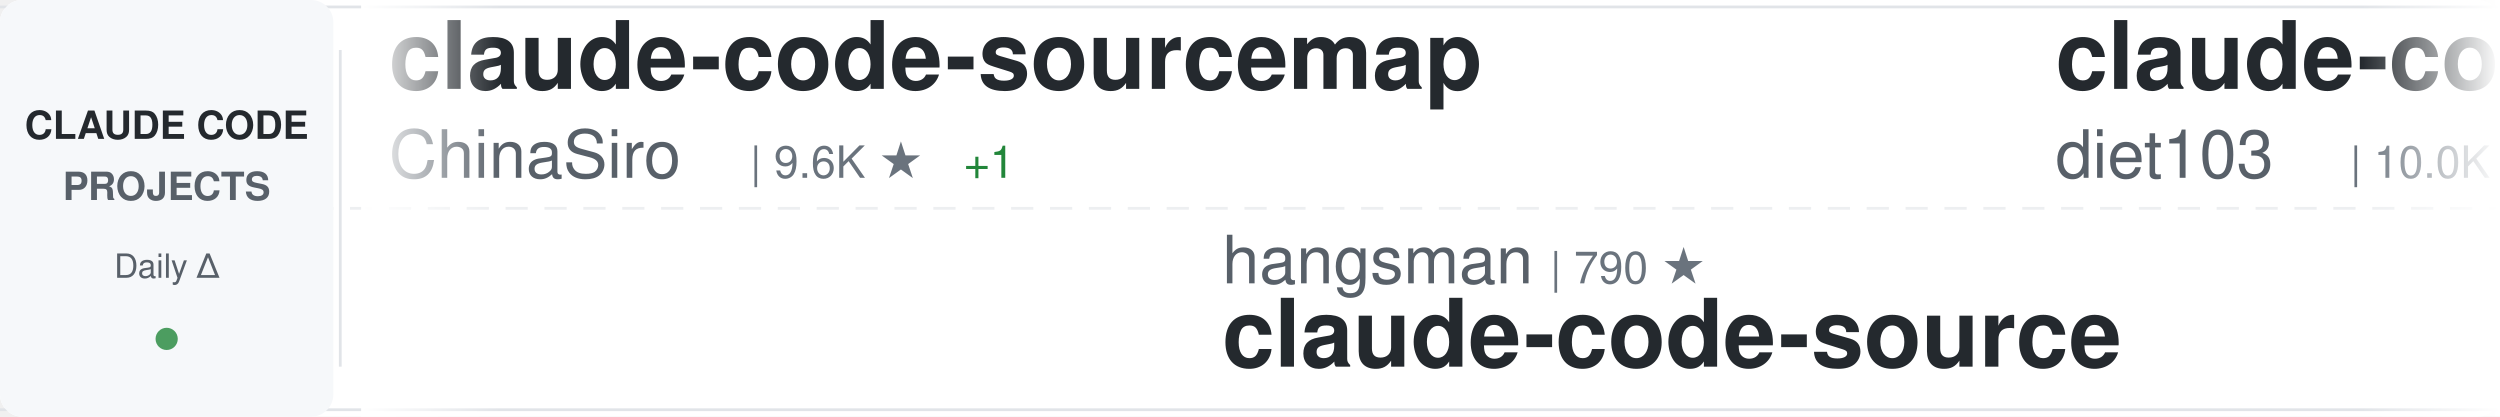
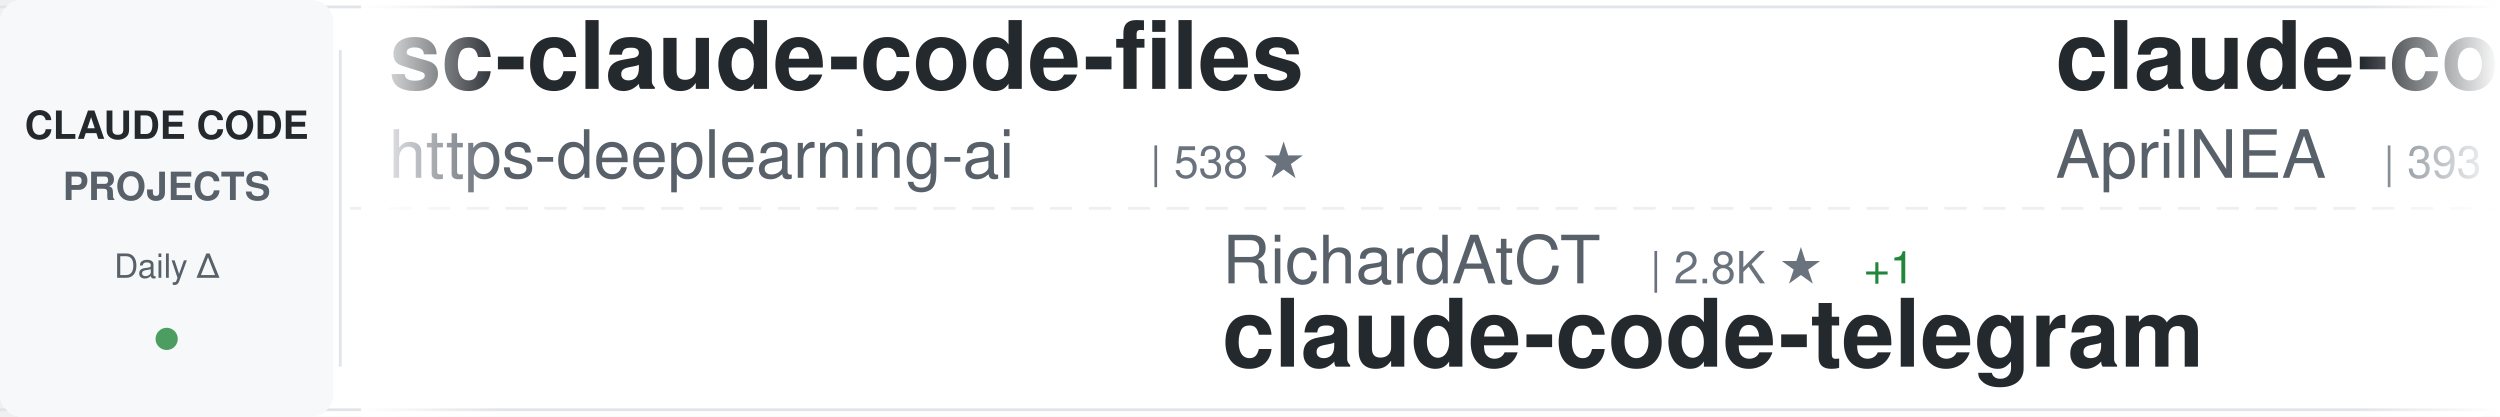
<svg xmlns="http://www.w3.org/2000/svg" width="900" height="150">
  <defs>
    <linearGradient id="awesomeLeftFade" x1="0%" y1="0%" x2="100%" y2="0%">
      <stop offset="0%" style="stop-color:#ffffff;stop-opacity:1" />
      <stop offset="100%" style="stop-color:#ffffff;stop-opacity:0" />
    </linearGradient>
    <linearGradient id="awesomeRightFade" x1="0%" y1="0%" x2="100%" y2="0%">
      <stop offset="0%" style="stop-color:#ffffff;stop-opacity:0" />
      <stop offset="100%" style="stop-color:#ffffff;stop-opacity:1" />
    </linearGradient>
  </defs>
  <rect width="900" height="150" fill="#ffffff" rx="8" />
  <rect x="0" y="2" width="900" height="1" fill="#e1e4e8" />
  <rect x="0" y="147" width="900" height="1" fill="#e1e4e8" />
  <line x1="0" y1="75" x2="900" y2="75" stroke="#e1e4e8" stroke-width="1" stroke-dasharray="8 6" opacity="0.6" />
  <rect x="0" y="0" width="120" height="150" fill="#f6f8fa" rx="8" />
  <text x="60" y="50" font-family="-apple-system, BlinkMacSystemFont, 'Segoe UI', Helvetica, Arial, sans-serif" font-size="14" font-weight="600" fill="#24292e" text-anchor="middle">CLAUDE CODE</text>
  <text x="60" y="72" font-family="-apple-system, BlinkMacSystemFont, 'Segoe UI', Helvetica, Arial, sans-serif" font-size="14" font-weight="600" fill="#586069" text-anchor="middle">PROJECTS</text>
  <text x="60" y="100" font-family="-apple-system, BlinkMacSystemFont, 'Segoe UI', Helvetica, Arial, sans-serif" font-size="12" font-weight="500" fill="#586069" text-anchor="middle">Daily Δ</text>
  <circle cx="60" cy="122" r="4" fill="#22863a" opacity="0.8" />
  <rect x="122" y="18" width="1" height="114" fill="#e1e4e8" />
  <clipPath id="awesomeTickerClip">
    <rect x="130" y="0" width="770" height="150" />
  </clipPath>
  <g clip-path="url(#awesomeTickerClip)">
    <g id="awesomeTickerItems">
      <animateTransform attributeName="transform" attributeType="XML" type="translate" from="0 0" to="-3000 0" dur="54s" repeatCount="indefinite" />
      <g transform="translate(0, 0)">
-         <text x="140" y="32" font-family="-apple-system, BlinkMacSystemFont, 'Segoe UI', Helvetica, Arial, sans-serif" font-size="34" font-weight="600" fill="#24292e">claude-code-sourcemap</text>
-         <text x="140" y="64" font-family="-apple-system, BlinkMacSystemFont, 'Segoe UI', Helvetica, Arial, sans-serif" font-size="24" font-weight="400" fill="#586069">ChinaSiro</text>
-         <text x="270" y="64" font-family="-apple-system, BlinkMacSystemFont, 'Segoe UI', Helvetica, Arial, sans-serif" font-size="16" font-weight="500" fill="#6a737d">| 9.6K ★</text>
-         <text x="347" y="64" font-family="-apple-system, BlinkMacSystemFont, 'Segoe UI', Helvetica, Arial, sans-serif" font-size="16" font-weight="500" fill="#22863a"> +1</text>
+         <text x="140" y="32" font-family="-apple-system, BlinkMacSystemFont, 'Segoe UI', Helvetica, Arial, sans-serif" font-size="34" font-weight="600" fill="#24292e">sc-claude-code-files</text>
+         <text x="140" y="64" font-family="-apple-system, BlinkMacSystemFont, 'Segoe UI', Helvetica, Arial, sans-serif" font-size="24" font-weight="400" fill="#586069">https-deeplearning-ai</text>
+         <text x="414" y="64" font-family="-apple-system, BlinkMacSystemFont, 'Segoe UI', Helvetica, Arial, sans-serif" font-size="16" font-weight="500" fill="#6a737d">| 538 ★</text>
      </g>
      <g transform="translate(300, 0)">
-         <text x="140" y="102" font-family="-apple-system, BlinkMacSystemFont, 'Segoe UI', Helvetica, Arial, sans-serif" font-size="24" font-weight="400" fill="#586069">hangsman</text>
-         <text x="258" y="102" font-family="-apple-system, BlinkMacSystemFont, 'Segoe UI', Helvetica, Arial, sans-serif" font-size="16" font-weight="500" fill="#6a737d">| 790 ★</text>
+         <text x="140" y="102" font-family="-apple-system, BlinkMacSystemFont, 'Segoe UI', Helvetica, Arial, sans-serif" font-size="24" font-weight="400" fill="#586069">RichardAtCT</text>
+         <text x="294" y="102" font-family="-apple-system, BlinkMacSystemFont, 'Segoe UI', Helvetica, Arial, sans-serif" font-size="16" font-weight="500" fill="#6a737d">| 2.8K ★</text>
+         <text x="371" y="102" font-family="-apple-system, BlinkMacSystemFont, 'Segoe UI', Helvetica, Arial, sans-serif" font-size="16" font-weight="500" fill="#22863a"> +1</text>
+         <text x="140" y="132" font-family="-apple-system, BlinkMacSystemFont, 'Segoe UI', Helvetica, Arial, sans-serif" font-size="34" font-weight="600" fill="#24292e">claude-code-telegram</text>
+       </g>
+       <g transform="translate(600, 0)">
+         <text x="140" y="32" font-family="-apple-system, BlinkMacSystemFont, 'Segoe UI', Helvetica, Arial, sans-serif" font-size="34" font-weight="600" fill="#24292e">claude-code-source</text>
+         <text x="140" y="64" font-family="-apple-system, BlinkMacSystemFont, 'Segoe UI', Helvetica, Arial, sans-serif" font-size="24" font-weight="400" fill="#586069">AprilNEA</text>
+         <text x="258" y="64" font-family="-apple-system, BlinkMacSystemFont, 'Segoe UI', Helvetica, Arial, sans-serif" font-size="16" font-weight="500" fill="#6a737d">| 393 ★</text>
+       </g>
+       <g transform="translate(900, 0)">
+         <text x="140" y="102" font-family="-apple-system, BlinkMacSystemFont, 'Segoe UI', Helvetica, Arial, sans-serif" font-size="24" font-weight="400" fill="#586069">kodu-ai</text>
+         <text x="246" y="102" font-family="-apple-system, BlinkMacSystemFont, 'Segoe UI', Helvetica, Arial, sans-serif" font-size="16" font-weight="500" fill="#6a737d">| 5.2K ★</text>
+         <text x="140" y="132" font-family="-apple-system, BlinkMacSystemFont, 'Segoe UI', Helvetica, Arial, sans-serif" font-size="34" font-weight="600" fill="#24292e">claude-coder</text>
+       </g>
+       <g transform="translate(1200, 0)">
+         <text x="140" y="32" font-family="-apple-system, BlinkMacSystemFont, 'Segoe UI', Helvetica, Arial, sans-serif" font-size="34" font-weight="600" fill="#24292e">free-claude-code</text>
+         <text x="140" y="64" font-family="-apple-system, BlinkMacSystemFont, 'Segoe UI', Helvetica, Arial, sans-serif" font-size="24" font-weight="400" fill="#586069">Alishahryar1</text>
+         <text x="306" y="64" font-family="-apple-system, BlinkMacSystemFont, 'Segoe UI', Helvetica, Arial, sans-serif" font-size="16" font-weight="500" fill="#6a737d">| 44.7K ★</text>
+         <text x="392" y="64" font-family="-apple-system, BlinkMacSystemFont, 'Segoe UI', Helvetica, Arial, sans-serif" font-size="16" font-weight="500" fill="#22863a"> +7</text>
+       </g>
+       <g transform="translate(1500, 0)">
+         <text x="140" y="102" font-family="-apple-system, BlinkMacSystemFont, 'Segoe UI', Helvetica, Arial, sans-serif" font-size="24" font-weight="400" fill="#586069">JrCx7scC</text>
+         <text x="258" y="102" font-family="-apple-system, BlinkMacSystemFont, 'Segoe UI', Helvetica, Arial, sans-serif" font-size="16" font-weight="500" fill="#6a737d">| 373 ★</text>
        <text x="140" y="132" font-family="-apple-system, BlinkMacSystemFont, 'Segoe UI', Helvetica, Arial, sans-serif" font-size="34" font-weight="600" fill="#24292e">claude-code-source</text>
      </g>
-       <g transform="translate(600, 0)">
-         <text x="140" y="32" font-family="-apple-system, BlinkMacSystemFont, 'Segoe UI', Helvetica, Arial, sans-serif" font-size="34" font-weight="600" fill="#24292e">claude-code-infrastructu...</text>
-         <text x="140" y="64" font-family="-apple-system, BlinkMacSystemFont, 'Segoe UI', Helvetica, Arial, sans-serif" font-size="24" font-weight="400" fill="#586069">diet103</text>
-         <text x="246" y="64" font-family="-apple-system, BlinkMacSystemFont, 'Segoe UI', Helvetica, Arial, sans-serif" font-size="16" font-weight="500" fill="#6a737d">| 10.0K ★</text>
-         <text x="332" y="64" font-family="-apple-system, BlinkMacSystemFont, 'Segoe UI', Helvetica, Arial, sans-serif" font-size="16" font-weight="500" fill="#22863a"> +1</text>
-       </g>
-       <g transform="translate(900, 0)">
-         <text x="140" y="102" font-family="-apple-system, BlinkMacSystemFont, 'Segoe UI', Helvetica, Arial, sans-serif" font-size="24" font-weight="400" fill="#586069">huangserva</text>
-         <text x="282" y="102" font-family="-apple-system, BlinkMacSystemFont, 'Segoe UI', Helvetica, Arial, sans-serif" font-size="16" font-weight="500" fill="#6a737d">| 622 ★</text>
-         <text x="140" y="132" font-family="-apple-system, BlinkMacSystemFont, 'Segoe UI', Helvetica, Arial, sans-serif" font-size="34" font-weight="600" fill="#24292e">claude-code-cli</text>
-       </g>
-       <g transform="translate(1200, 0)">
-         <text x="140" y="32" font-family="-apple-system, BlinkMacSystemFont, 'Segoe UI', Helvetica, Arial, sans-serif" font-size="34" font-weight="600" fill="#24292e">claude-code-best-practic...</text>
-         <text x="140" y="64" font-family="-apple-system, BlinkMacSystemFont, 'Segoe UI', Helvetica, Arial, sans-serif" font-size="24" font-weight="400" fill="#586069">shanraisshan</text>
-         <text x="306" y="64" font-family="-apple-system, BlinkMacSystemFont, 'Segoe UI', Helvetica, Arial, sans-serif" font-size="16" font-weight="500" fill="#6a737d">| 64.1K ★</text>
-         <text x="392" y="64" font-family="-apple-system, BlinkMacSystemFont, 'Segoe UI', Helvetica, Arial, sans-serif" font-size="16" font-weight="500" fill="#22863a"> +10</text>
-       </g>
-       <g transform="translate(1500, 0)">
-         <text x="140" y="102" font-family="-apple-system, BlinkMacSystemFont, 'Segoe UI', Helvetica, Arial, sans-serif" font-size="24" font-weight="400" fill="#586069">OrcaWhisper</text>
-         <text x="294" y="102" font-family="-apple-system, BlinkMacSystemFont, 'Segoe UI', Helvetica, Arial, sans-serif" font-size="16" font-weight="500" fill="#6a737d">| 87 ★</text>
-         <text x="140" y="132" font-family="-apple-system, BlinkMacSystemFont, 'Segoe UI', Helvetica, Arial, sans-serif" font-size="34" font-weight="600" fill="#24292e">Claude-Code</text>
-       </g>
      <g transform="translate(1800, 0)">
-         <text x="140" y="32" font-family="-apple-system, BlinkMacSystemFont, 'Segoe UI', Helvetica, Arial, sans-serif" font-size="34" font-weight="600" fill="#24292e">claude-code-workflows</text>
-         <text x="140" y="64" font-family="-apple-system, BlinkMacSystemFont, 'Segoe UI', Helvetica, Arial, sans-serif" font-size="24" font-weight="400" fill="#586069">OneRedOak</text>
-         <text x="270" y="64" font-family="-apple-system, BlinkMacSystemFont, 'Segoe UI', Helvetica, Arial, sans-serif" font-size="16" font-weight="500" fill="#6a737d">| 3.9K ★</text>
+         <text x="140" y="32" font-family="-apple-system, BlinkMacSystemFont, 'Segoe UI', Helvetica, Arial, sans-serif" font-size="34" font-weight="600" fill="#24292e">claude-howto</text>
+         <text x="140" y="64" font-family="-apple-system, BlinkMacSystemFont, 'Segoe UI', Helvetica, Arial, sans-serif" font-size="24" font-weight="400" fill="#586069">luongnv89</text>
+         <text x="270" y="64" font-family="-apple-system, BlinkMacSystemFont, 'Segoe UI', Helvetica, Arial, sans-serif" font-size="16" font-weight="500" fill="#6a737d">| 40.9K ★</text>
+         <text x="356" y="64" font-family="-apple-system, BlinkMacSystemFont, 'Segoe UI', Helvetica, Arial, sans-serif" font-size="16" font-weight="500" fill="#22863a"> +4</text>
      </g>
      <g transform="translate(2100, 0)">
-         <text x="140" y="102" font-family="-apple-system, BlinkMacSystemFont, 'Segoe UI', Helvetica, Arial, sans-serif" font-size="24" font-weight="400" fill="#586069">liuup</text>
-         <text x="222" y="102" font-family="-apple-system, BlinkMacSystemFont, 'Segoe UI', Helvetica, Arial, sans-serif" font-size="16" font-weight="500" fill="#6a737d">| 3.7K ★</text>
-         <text x="299" y="102" font-family="-apple-system, BlinkMacSystemFont, 'Segoe UI', Helvetica, Arial, sans-serif" font-size="16" font-weight="500" fill="#22863a"> +2</text>
-         <text x="140" y="132" font-family="-apple-system, BlinkMacSystemFont, 'Segoe UI', Helvetica, Arial, sans-serif" font-size="34" font-weight="600" fill="#24292e">claude-code-analysis</text>
+         <text x="140" y="102" font-family="-apple-system, BlinkMacSystemFont, 'Segoe UI', Helvetica, Arial, sans-serif" font-size="24" font-weight="400" fill="#586069">wanshuiyin</text>
+         <text x="282" y="102" font-family="-apple-system, BlinkMacSystemFont, 'Segoe UI', Helvetica, Arial, sans-serif" font-size="16" font-weight="500" fill="#6a737d">| 14.4K ★</text>
+         <text x="368" y="102" font-family="-apple-system, BlinkMacSystemFont, 'Segoe UI', Helvetica, Arial, sans-serif" font-size="16" font-weight="500" fill="#22863a"> +7</text>
+         <text x="140" y="132" font-family="-apple-system, BlinkMacSystemFont, 'Segoe UI', Helvetica, Arial, sans-serif" font-size="34" font-weight="600" fill="#24292e">Auto-claude-code-researc...</text>
      </g>
      <g transform="translate(2400, 0)">
-         <text x="140" y="32" font-family="-apple-system, BlinkMacSystemFont, 'Segoe UI', Helvetica, Arial, sans-serif" font-size="34" font-weight="600" fill="#24292e">claude-code-engineering</text>
-         <text x="140" y="64" font-family="-apple-system, BlinkMacSystemFont, 'Segoe UI', Helvetica, Arial, sans-serif" font-size="24" font-weight="400" fill="#586069">huangjia2019</text>
-         <text x="306" y="64" font-family="-apple-system, BlinkMacSystemFont, 'Segoe UI', Helvetica, Arial, sans-serif" font-size="16" font-weight="500" fill="#6a737d">| 1.0K ★</text>
+         <text x="140" y="32" font-family="-apple-system, BlinkMacSystemFont, 'Segoe UI', Helvetica, Arial, sans-serif" font-size="34" font-weight="600" fill="#24292e">claude-code-proxy</text>
+         <text x="140" y="64" font-family="-apple-system, BlinkMacSystemFont, 'Segoe UI', Helvetica, Arial, sans-serif" font-size="24" font-weight="400" fill="#586069">fuergaosi233</text>
+         <text x="306" y="64" font-family="-apple-system, BlinkMacSystemFont, 'Segoe UI', Helvetica, Arial, sans-serif" font-size="16" font-weight="500" fill="#6a737d">| 2.8K ★</text>
+         <text x="383" y="64" font-family="-apple-system, BlinkMacSystemFont, 'Segoe UI', Helvetica, Arial, sans-serif" font-size="16" font-weight="500" fill="#22863a"> +1</text>
      </g>
      <g transform="translate(2700, 0)">
-         <text x="140" y="102" font-family="-apple-system, BlinkMacSystemFont, 'Segoe UI', Helvetica, Arial, sans-serif" font-size="24" font-weight="400" fill="#586069">https-deeplearning-ai</text>
-         <text x="414" y="102" font-family="-apple-system, BlinkMacSystemFont, 'Segoe UI', Helvetica, Arial, sans-serif" font-size="16" font-weight="500" fill="#6a737d">| 538 ★</text>
-         <text x="140" y="132" font-family="-apple-system, BlinkMacSystemFont, 'Segoe UI', Helvetica, Arial, sans-serif" font-size="34" font-weight="600" fill="#24292e">sc-claude-code-files</text>
+         <text x="140" y="102" font-family="-apple-system, BlinkMacSystemFont, 'Segoe UI', Helvetica, Arial, sans-serif" font-size="24" font-weight="400" fill="#586069">chauncygu</text>
+         <text x="270" y="102" font-family="-apple-system, BlinkMacSystemFont, 'Segoe UI', Helvetica, Arial, sans-serif" font-size="16" font-weight="500" fill="#6a737d">| 2.8K ★</text>
+         <text x="347" y="102" font-family="-apple-system, BlinkMacSystemFont, 'Segoe UI', Helvetica, Arial, sans-serif" font-size="16" font-weight="500" fill="#22863a"> +1</text>
+         <text x="140" y="132" font-family="-apple-system, BlinkMacSystemFont, 'Segoe UI', Helvetica, Arial, sans-serif" font-size="34" font-weight="600" fill="#24292e">collection-claude-code-s...</text>
      </g>
      <g transform="translate(3000, 0)">
-         <text x="140" y="32" font-family="-apple-system, BlinkMacSystemFont, 'Segoe UI', Helvetica, Arial, sans-serif" font-size="34" font-weight="600" fill="#24292e">claude-code-sourcemap</text>
-         <text x="140" y="64" font-family="-apple-system, BlinkMacSystemFont, 'Segoe UI', Helvetica, Arial, sans-serif" font-size="24" font-weight="400" fill="#586069">ChinaSiro</text>
-         <text x="270" y="64" font-family="-apple-system, BlinkMacSystemFont, 'Segoe UI', Helvetica, Arial, sans-serif" font-size="16" font-weight="500" fill="#6a737d">| 9.6K ★</text>
-         <text x="347" y="64" font-family="-apple-system, BlinkMacSystemFont, 'Segoe UI', Helvetica, Arial, sans-serif" font-size="16" font-weight="500" fill="#22863a"> +1</text>
+         <text x="140" y="32" font-family="-apple-system, BlinkMacSystemFont, 'Segoe UI', Helvetica, Arial, sans-serif" font-size="34" font-weight="600" fill="#24292e">sc-claude-code-files</text>
+         <text x="140" y="64" font-family="-apple-system, BlinkMacSystemFont, 'Segoe UI', Helvetica, Arial, sans-serif" font-size="24" font-weight="400" fill="#586069">https-deeplearning-ai</text>
+         <text x="414" y="64" font-family="-apple-system, BlinkMacSystemFont, 'Segoe UI', Helvetica, Arial, sans-serif" font-size="16" font-weight="500" fill="#6a737d">| 538 ★</text>
      </g>
      <g transform="translate(3300, 0)">
-         <text x="140" y="102" font-family="-apple-system, BlinkMacSystemFont, 'Segoe UI', Helvetica, Arial, sans-serif" font-size="24" font-weight="400" fill="#586069">hangsman</text>
-         <text x="258" y="102" font-family="-apple-system, BlinkMacSystemFont, 'Segoe UI', Helvetica, Arial, sans-serif" font-size="16" font-weight="500" fill="#6a737d">| 790 ★</text>
-         <text x="140" y="132" font-family="-apple-system, BlinkMacSystemFont, 'Segoe UI', Helvetica, Arial, sans-serif" font-size="34" font-weight="600" fill="#24292e">claude-code-source</text>
+         <text x="140" y="102" font-family="-apple-system, BlinkMacSystemFont, 'Segoe UI', Helvetica, Arial, sans-serif" font-size="24" font-weight="400" fill="#586069">RichardAtCT</text>
+         <text x="294" y="102" font-family="-apple-system, BlinkMacSystemFont, 'Segoe UI', Helvetica, Arial, sans-serif" font-size="16" font-weight="500" fill="#6a737d">| 2.8K ★</text>
+         <text x="371" y="102" font-family="-apple-system, BlinkMacSystemFont, 'Segoe UI', Helvetica, Arial, sans-serif" font-size="16" font-weight="500" fill="#22863a"> +1</text>
+         <text x="140" y="132" font-family="-apple-system, BlinkMacSystemFont, 'Segoe UI', Helvetica, Arial, sans-serif" font-size="34" font-weight="600" fill="#24292e">claude-code-telegram</text>
      </g>
      <g transform="translate(3600, 0)">
-         <text x="140" y="32" font-family="-apple-system, BlinkMacSystemFont, 'Segoe UI', Helvetica, Arial, sans-serif" font-size="34" font-weight="600" fill="#24292e">claude-code-infrastructu...</text>
-         <text x="140" y="64" font-family="-apple-system, BlinkMacSystemFont, 'Segoe UI', Helvetica, Arial, sans-serif" font-size="24" font-weight="400" fill="#586069">diet103</text>
-         <text x="246" y="64" font-family="-apple-system, BlinkMacSystemFont, 'Segoe UI', Helvetica, Arial, sans-serif" font-size="16" font-weight="500" fill="#6a737d">| 10.0K ★</text>
-         <text x="332" y="64" font-family="-apple-system, BlinkMacSystemFont, 'Segoe UI', Helvetica, Arial, sans-serif" font-size="16" font-weight="500" fill="#22863a"> +1</text>
+         <text x="140" y="32" font-family="-apple-system, BlinkMacSystemFont, 'Segoe UI', Helvetica, Arial, sans-serif" font-size="34" font-weight="600" fill="#24292e">claude-code-source</text>
+         <text x="140" y="64" font-family="-apple-system, BlinkMacSystemFont, 'Segoe UI', Helvetica, Arial, sans-serif" font-size="24" font-weight="400" fill="#586069">AprilNEA</text>
+         <text x="258" y="64" font-family="-apple-system, BlinkMacSystemFont, 'Segoe UI', Helvetica, Arial, sans-serif" font-size="16" font-weight="500" fill="#6a737d">| 393 ★</text>
      </g>
      <g transform="translate(3900, 0)">
-         <text x="140" y="102" font-family="-apple-system, BlinkMacSystemFont, 'Segoe UI', Helvetica, Arial, sans-serif" font-size="24" font-weight="400" fill="#586069">huangserva</text>
-         <text x="282" y="102" font-family="-apple-system, BlinkMacSystemFont, 'Segoe UI', Helvetica, Arial, sans-serif" font-size="16" font-weight="500" fill="#6a737d">| 622 ★</text>
-         <text x="140" y="132" font-family="-apple-system, BlinkMacSystemFont, 'Segoe UI', Helvetica, Arial, sans-serif" font-size="34" font-weight="600" fill="#24292e">claude-code-cli</text>
+         <text x="140" y="102" font-family="-apple-system, BlinkMacSystemFont, 'Segoe UI', Helvetica, Arial, sans-serif" font-size="24" font-weight="400" fill="#586069">kodu-ai</text>
+         <text x="246" y="102" font-family="-apple-system, BlinkMacSystemFont, 'Segoe UI', Helvetica, Arial, sans-serif" font-size="16" font-weight="500" fill="#6a737d">| 5.2K ★</text>
+         <text x="140" y="132" font-family="-apple-system, BlinkMacSystemFont, 'Segoe UI', Helvetica, Arial, sans-serif" font-size="34" font-weight="600" fill="#24292e">claude-coder</text>
      </g>
    </g>
  </g>
  <rect x="130" y="0" width="50" height="150" fill="url(#awesomeLeftFade)" />
  <rect x="850" y="0" width="50" height="150" fill="url(#awesomeRightFade)" />
</svg>
